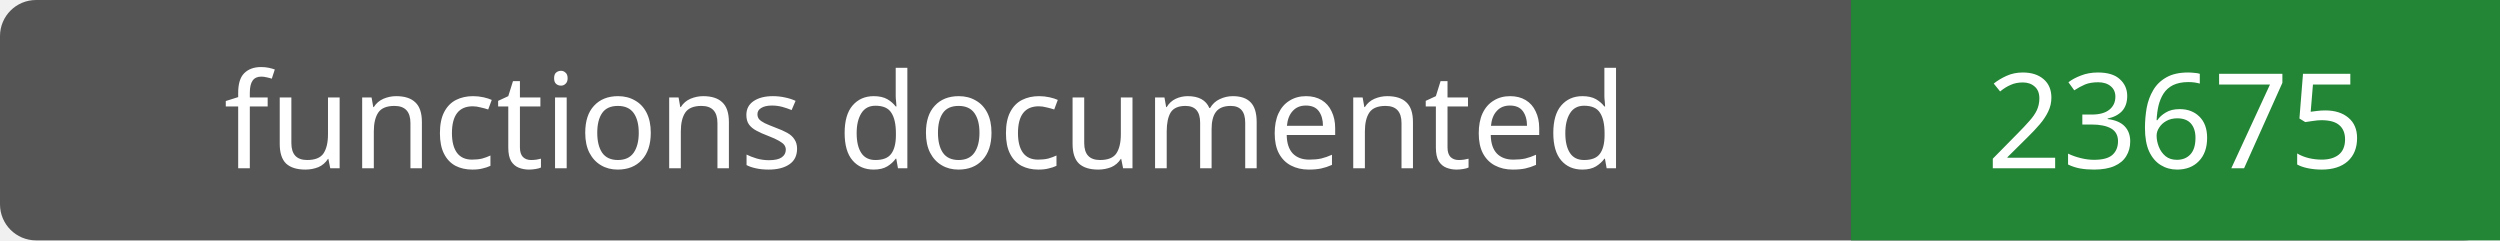
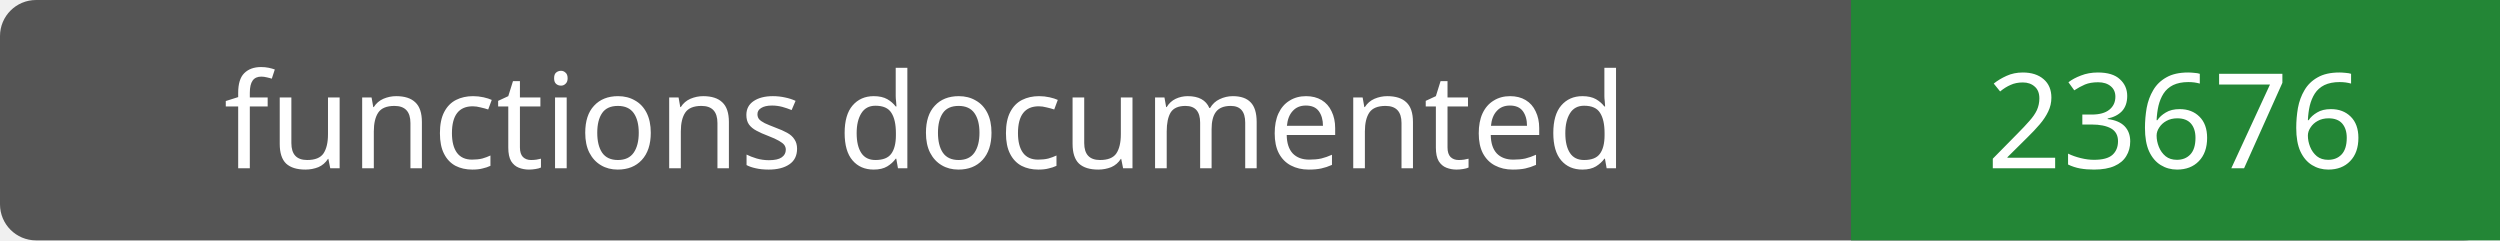
- <svg xmlns="http://www.w3.org/2000/svg" width="208" height="20" role="img" aria-label="functions documented: 23675">
+ <svg xmlns="http://www.w3.org/2000/svg" width="208" height="20" role="img" aria-label="functions documented: 23676">
  <rect width="208" height="20" rx="3" fill="#555" />
  <path fill="#238636" d="M154 0h54v20H154z" />
  <g fill="#fff" text-anchor="middle" font-family="Verdana,sans-serif" font-size="11">
    <text x="77.0" y="14">functions documented</text>
-     <text x="181.0" y="14">23675</text>
+     <text x="181.0" y="14">23676</text>
  </g>
</svg>
